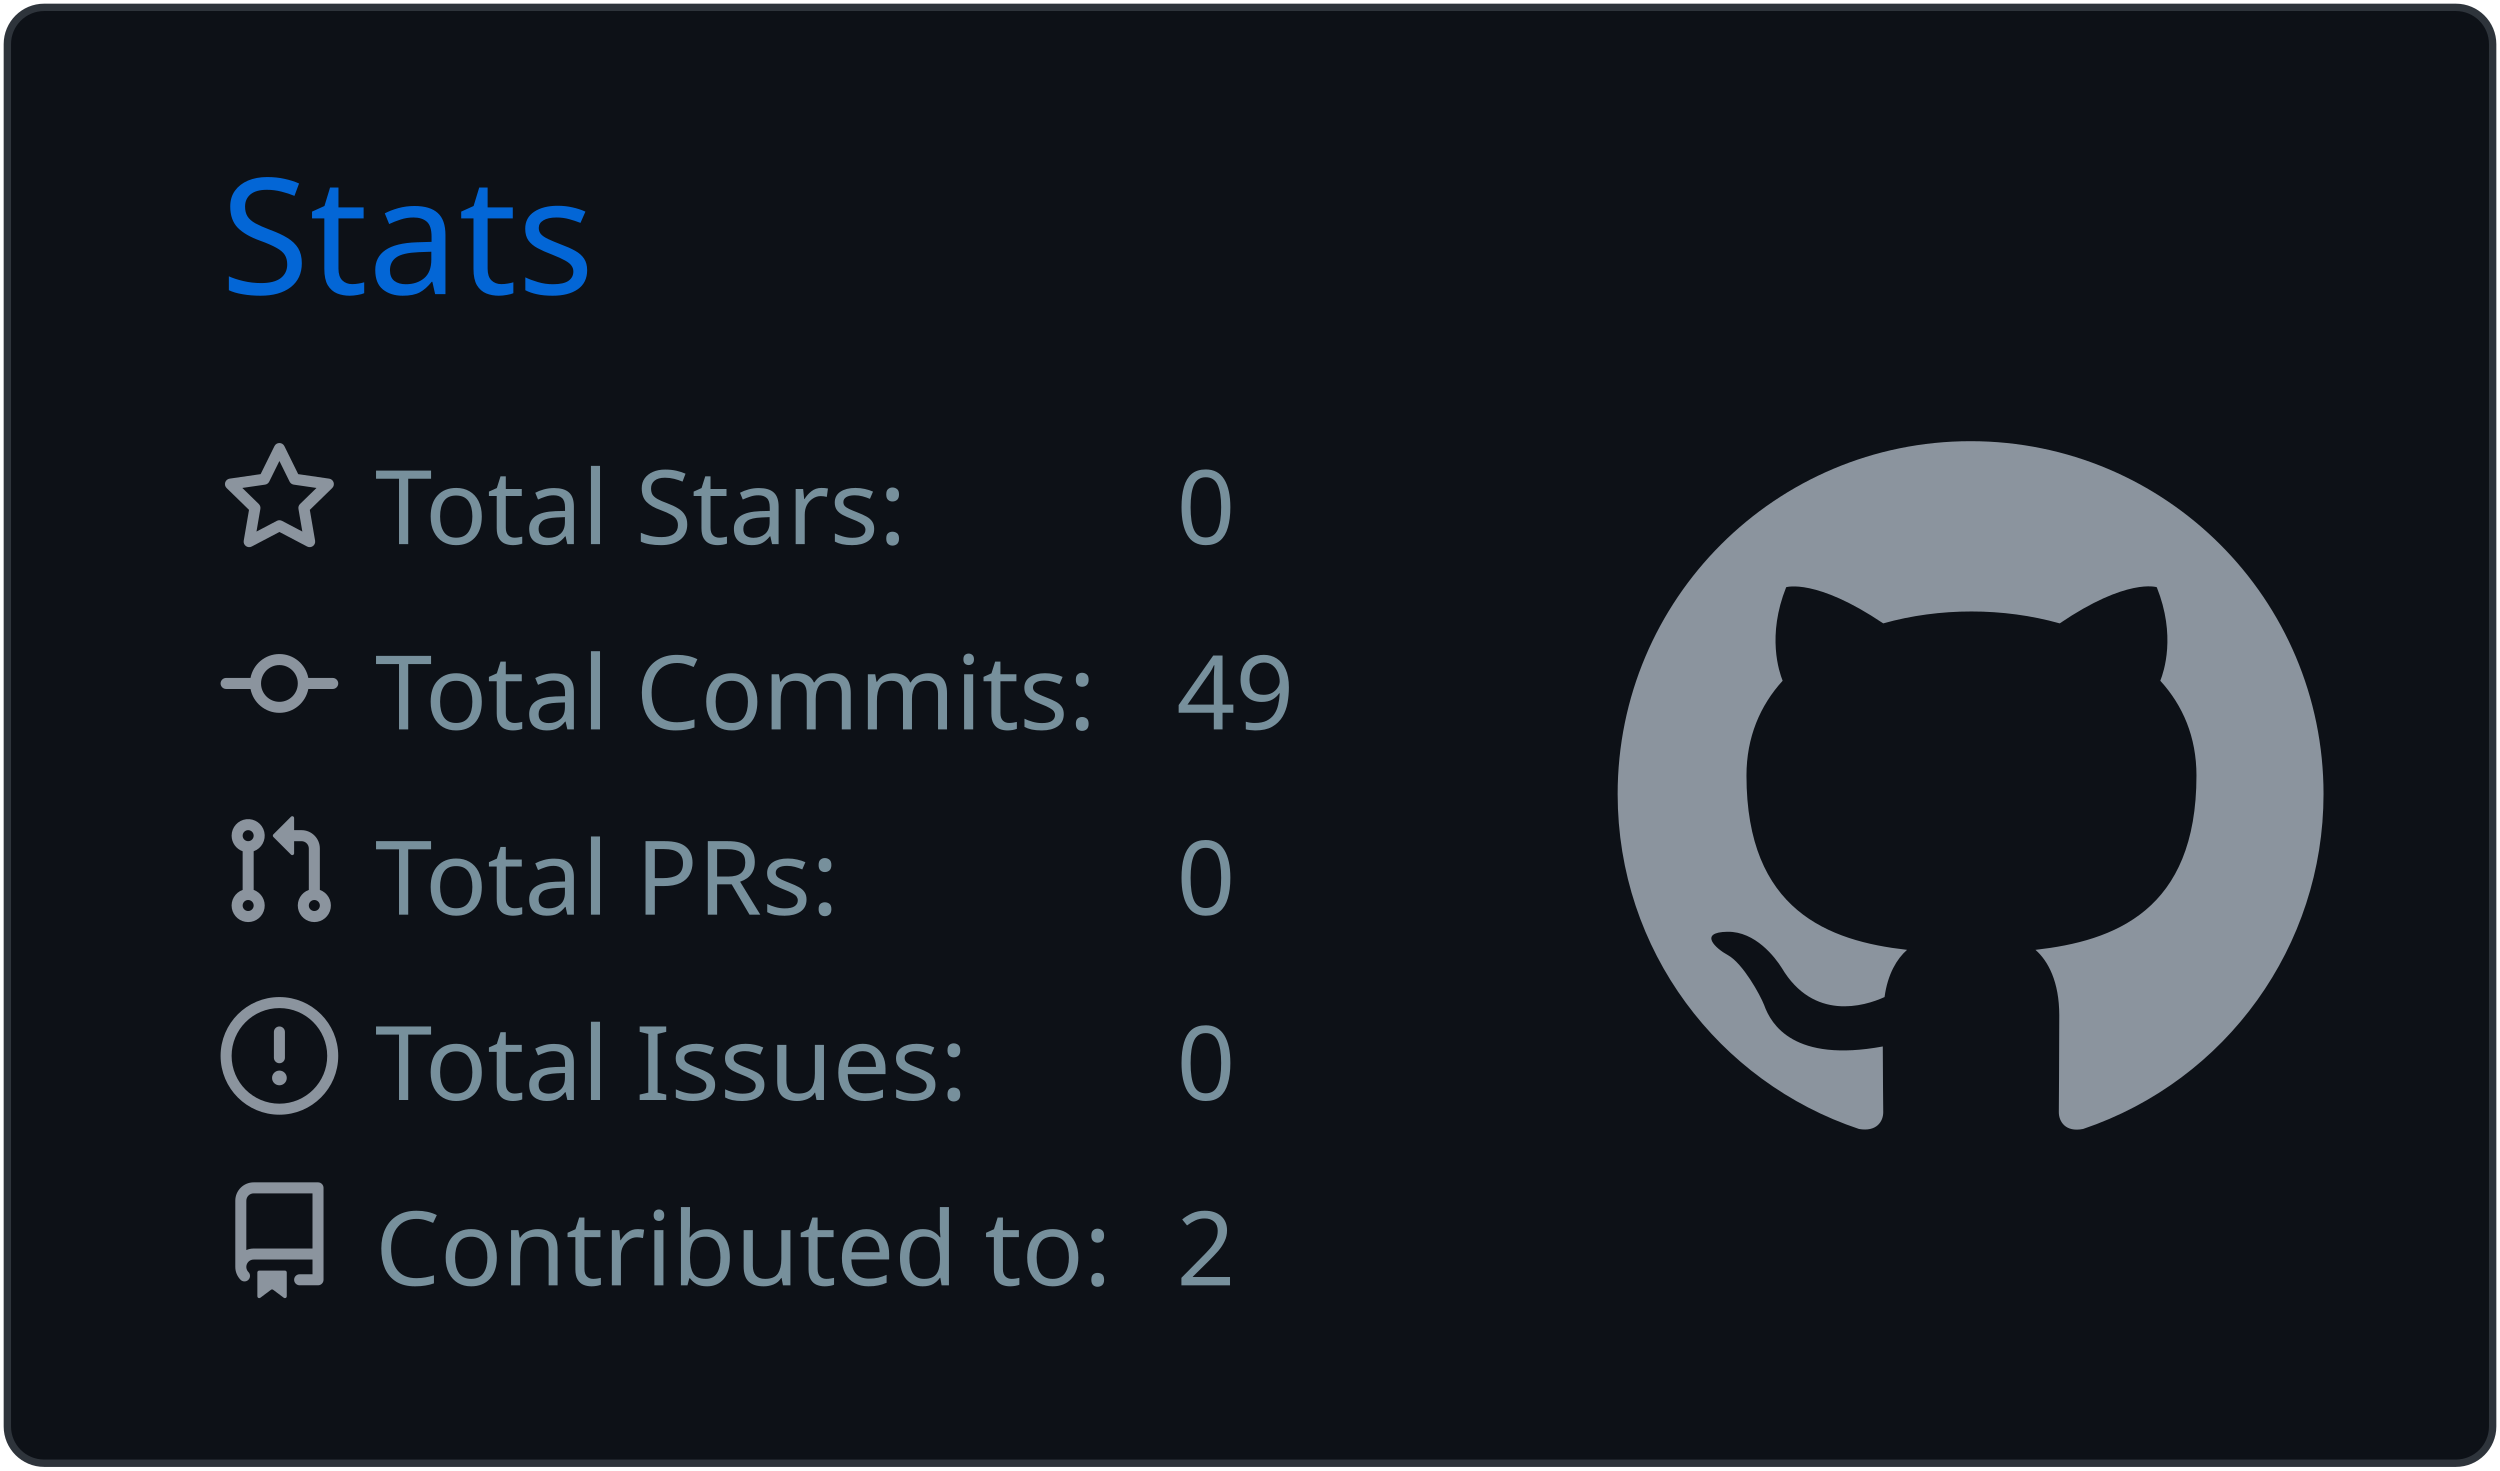
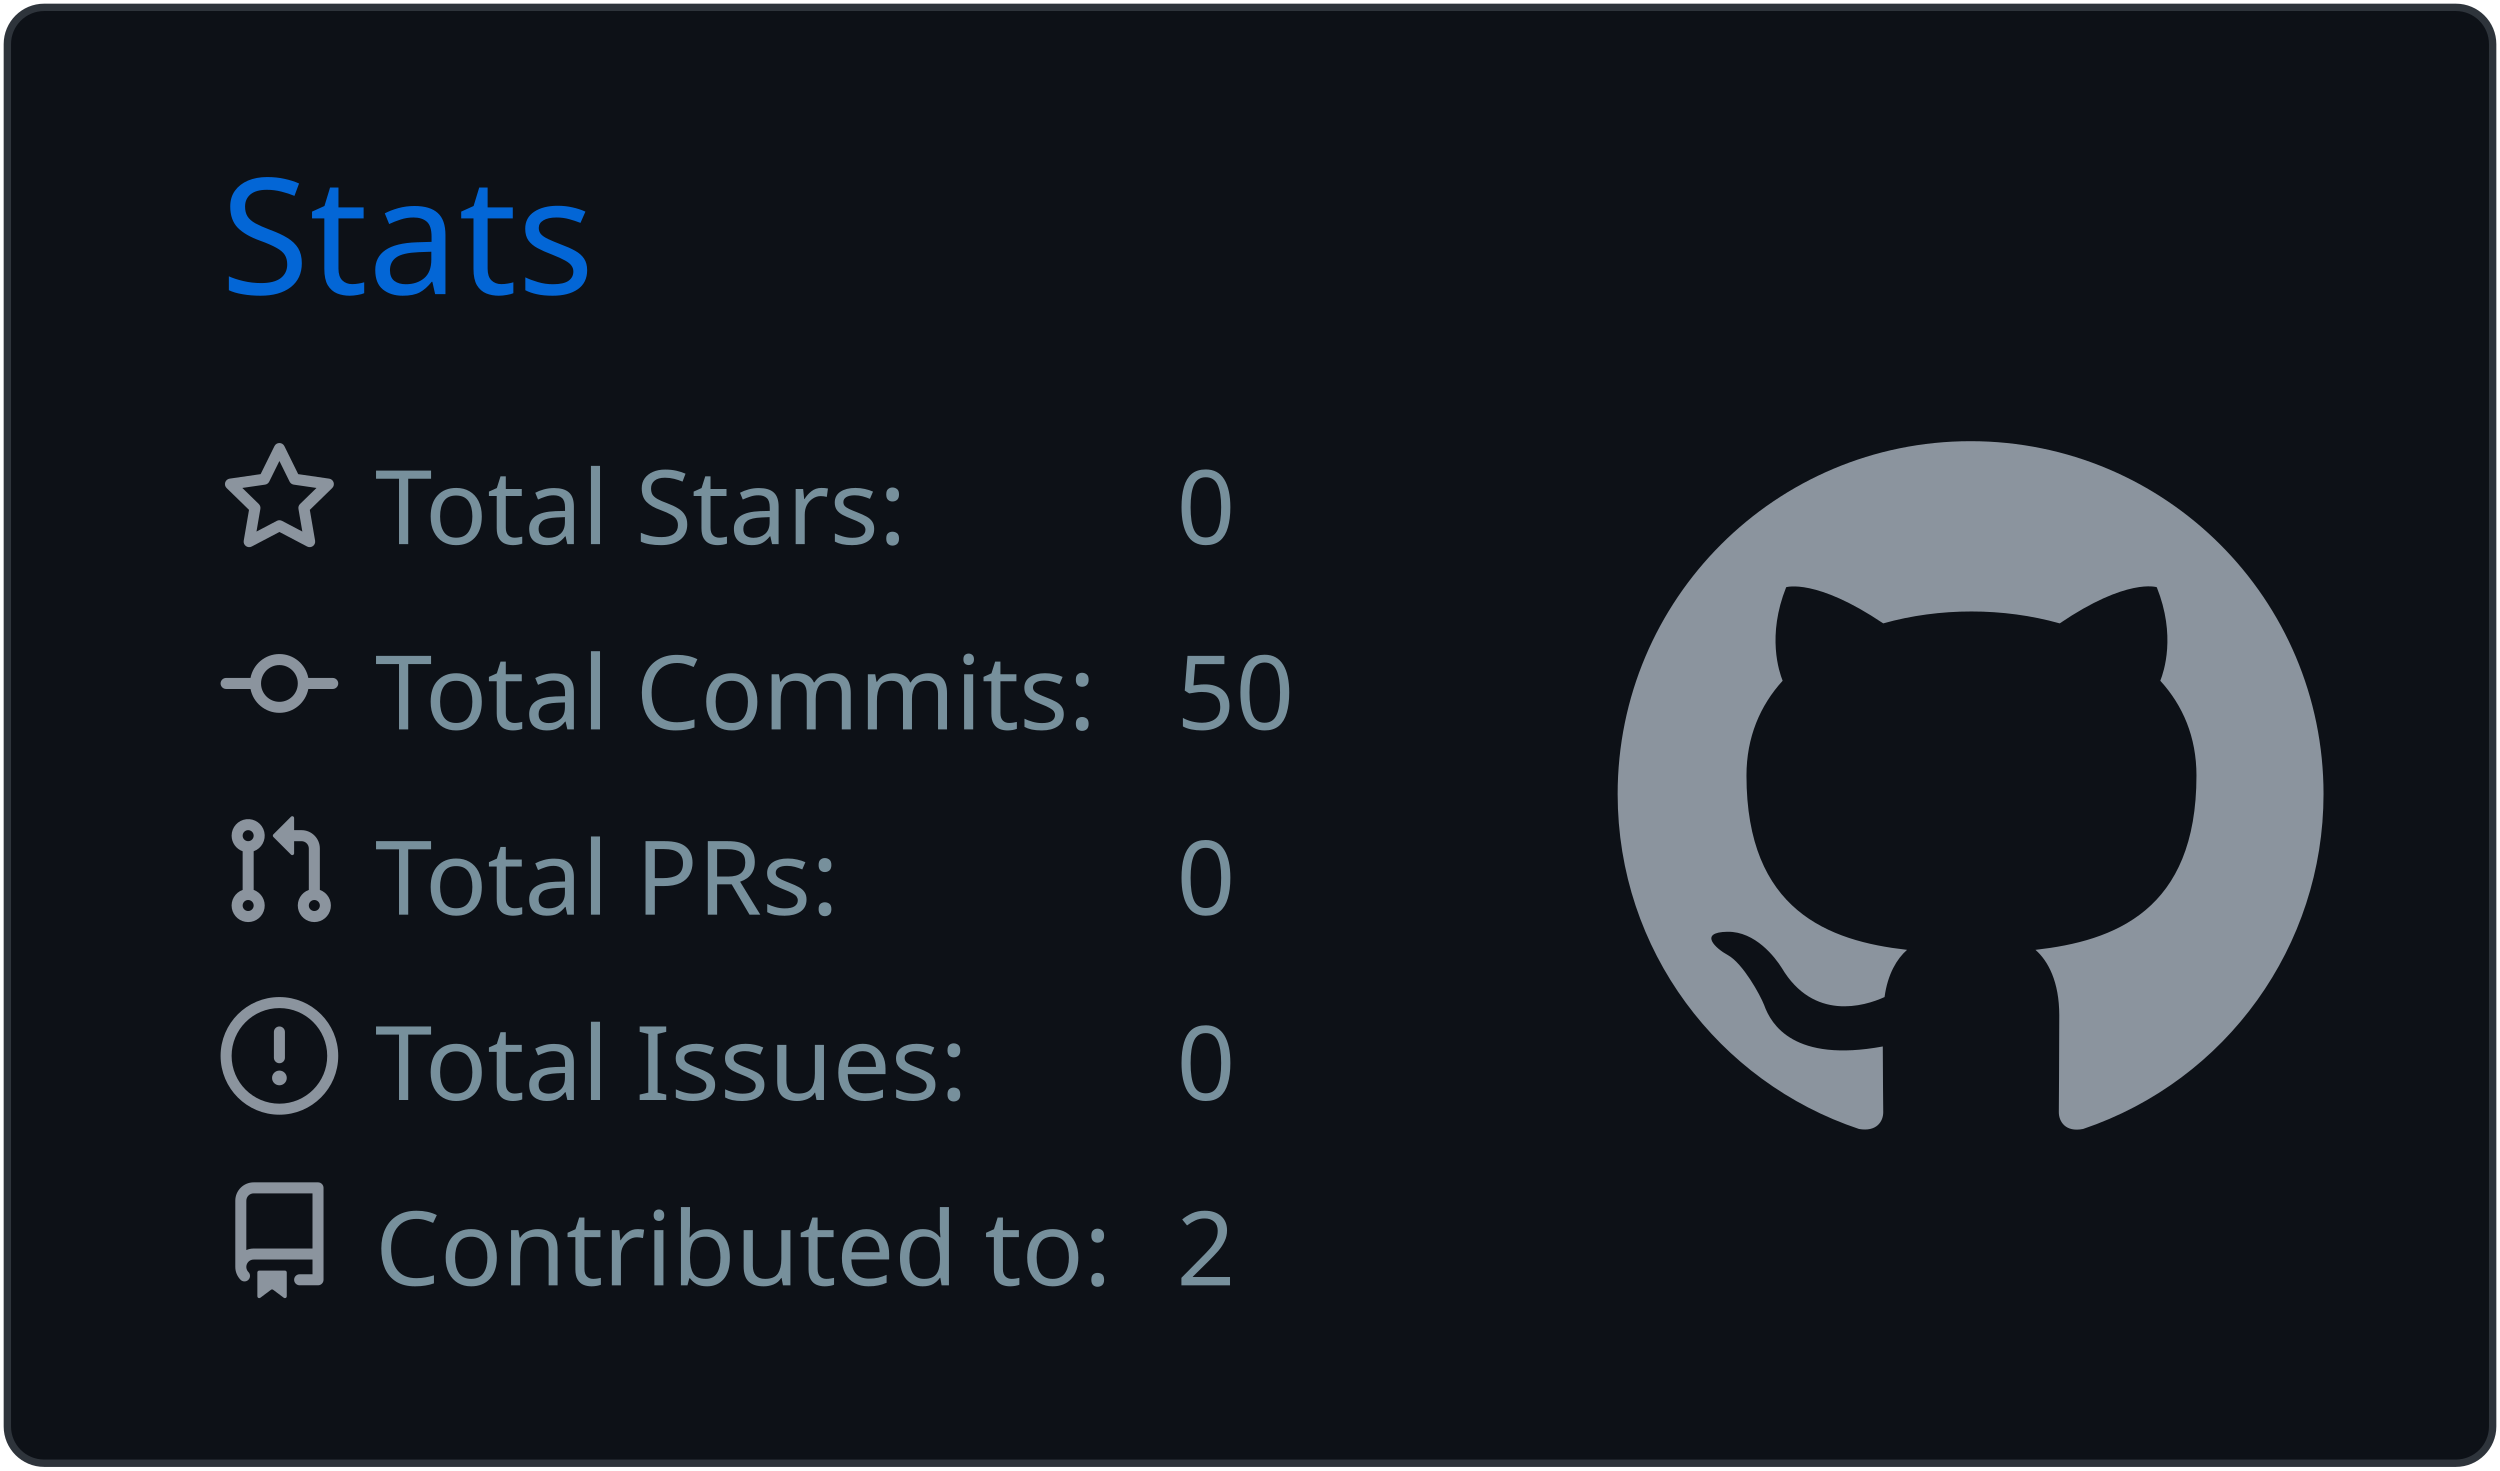
<svg xmlns="http://www.w3.org/2000/svg" width="340" height="200" viewBox="0 0 340 200">
  <style>* {
          font-family: 'Segoe UI', Ubuntu, "Helvetica Neue", Sans-Serif
        }</style>
  <g class="gpsc-root">
    <rect x="1" y="1" rx="5" ry="5" height="99%" width="99.412%" stroke="#2e343b" stroke-width="1" fill="#0d1117" stroke-opacity="1" />
    <text x="30" y="40" class="gpsc-item" style="--gpsc-i: 0; font-size: 22px; fill: #0366d6;">Stats</text>
    <g transform="translate(0,40)">
      <g transform="translate(30,20)">
        <g class="gpsc-item" style="--gpsc-i: 0;">
          <g transform="translate(0,0)" width="14" height="14" fill="#8b949e">
            <path fill-rule="evenodd" d="M8 .25a.75.75 0 01.673.418l1.882 3.815 4.21.612a.75.75 0 01.416 1.279l-3.046 2.97.719 4.192a.75.75 0 01-1.088.791L8 12.347l-3.766 1.98a.75.75 0 01-1.088-.79l.72-4.194L.818 6.374a.75.75 0 01.416-1.28l4.21-.611L7.327.668A.75.75 0 018 .25zm0 2.445L6.615 5.5a.75.75 0 01-.564.41l-3.097.45 2.24 2.184a.75.75 0 01.216.664l-.528 3.084 2.769-1.456a.75.75 0 01.698 0l2.77 1.456-.53-3.084a.75.75 0 01.216-.664l2.24-2.183-3.096-.45a.75.75 0 01-.564-.41L8 2.694v.001z" />
          </g>
        </g>
        <g class="gpsc-item" style="--gpsc-i: 1;">
          <g transform="translate(0,25.2)" width="14" height="14" fill="#8b949e">
            <path fill-rule="evenodd" d="M10.5 7.75a2.5 2.5 0 11-5 0 2.5 2.5 0 015 0zm1.43.75a4.002 4.002 0 01-7.86 0H.75a.75.75 0 110-1.5h3.32a4.001 4.001 0 017.86 0h3.32a.75.75 0 110 1.5h-3.32z" />
          </g>
        </g>
        <g class="gpsc-item" style="--gpsc-i: 2;">
          <g transform="translate(0,50.4)" width="14" height="14" fill="#8b949e">
            <path fill-rule="evenodd" d="M7.177 3.073L9.573.677A.25.25 0 0110 .854v4.792a.25.25 0 01-.427.177L7.177 3.427a.25.25 0 010-.354zM3.75 2.5a.75.75 0 100 1.5.75.75 0 000-1.5zm-2.25.75a2.25 2.25 0 113 2.122v5.256a2.251 2.251 0 11-1.5 0V5.372A2.25 2.25 0 011.5 3.25zM11 2.5h-1V4h1a1 1 0 011 1v5.628a2.251 2.251 0 101.5 0V5A2.5 2.5 0 0011 2.5zm1 10.25a.75.75 0 111.5 0 .75.75 0 01-1.5 0zM3.75 12a.75.75 0 100 1.5.75.75 0 000-1.5z" />
          </g>
        </g>
        <g class="gpsc-item" style="--gpsc-i: 3;">
          <g transform="translate(0,75.6)" width="14" height="14" fill="#8b949e">
            <path fill-rule="evenodd" d="M8 1.5a6.5 6.5 0 100 13 6.5 6.5 0 000-13zM0 8a8 8 0 1116 0A8 8 0 010 8zm9 3a1 1 0 11-2 0 1 1 0 012 0zm-.25-6.25a.75.75 0 00-1.5 0v3.5a.75.75 0 001.5 0v-3.5z" />
          </g>
        </g>
        <g class="gpsc-item" style="--gpsc-i: 4;">
          <g transform="translate(0,100.8)" width="14" height="14" fill="#8b949e">
            <path fill-rule="evenodd" d="M2 2.5A2.5 2.5 0 014.5 0h8.75a.75.75 0 01.75.75v12.5a.75.75 0 01-.75.75h-2.5a.75.75 0 110-1.5h1.75v-2h-8a1 1 0 00-.714 1.7.75.75 0 01-1.072 1.05A2.495 2.495 0 012 11.5v-9zm10.5-1V9h-8c-.356 0-.694.074-1 .208V2.5a1 1 0 011-1h8zM5 12.25v3.25a.25.25 0 00.4.2l1.45-1.087a.25.25 0 01.3 0L8.6 15.7a.25.25 0 00.4-.2v-3.25a.25.25 0 00-.25-.25h-3.5a.25.25 0 00-.25.25z" />
          </g>
        </g>
        <text x="21" y="14" class="gpsc-item" style="--gpsc-i: 0; fill: #77909c; font-size: 14px;">Total Stars:</text>
        <text x="21" y="39.2" class="gpsc-item" style="--gpsc-i: 1; fill: #77909c; font-size: 14px;">Total Commits:</text>
        <text x="21" y="64.4" class="gpsc-item" style="--gpsc-i: 2; fill: #77909c; font-size: 14px;">Total PRs:</text>
        <text x="21" y="89.6" class="gpsc-item" style="--gpsc-i: 3; fill: #77909c; font-size: 14px;">Total Issues:</text>
        <text x="21" y="114.8" class="gpsc-item" style="--gpsc-i: 4; fill: #77909c; font-size: 14px;">Contributed to:</text>
        <text x="130" y="14" class="gpsc-item" style="--gpsc-i: 0; fill: #77909c; font-size: 14px;">0</text>
-         <text x="130" y="39.2" class="gpsc-item" style="--gpsc-i: 1; fill: #77909c; font-size: 14px;">49</text>
+         <text x="130" y="39.2" class="gpsc-item" style="--gpsc-i: 1; fill: #77909c; font-size: 14px;">50</text>
        <text x="130" y="64.4" class="gpsc-item" style="--gpsc-i: 2; fill: #77909c; font-size: 14px;">0</text>
        <text x="130" y="89.6" class="gpsc-item" style="--gpsc-i: 3; fill: #77909c; font-size: 14px;">0</text>
        <text x="130" y="114.8" class="gpsc-item" style="--gpsc-i: 4; fill: #77909c; font-size: 14px;">2</text>
      </g>
      <g transform="translate(220,20)">
        <g transform="scale(6)" style="fill: #8b949e;">
          <path fill-rule="evenodd" d="M8 0C3.58 0 0 3.58 0 8c0 3.54 2.29 6.53 5.47 7.59.4.07.55-.17.55-.38 0-.19-.01-.82-.01-1.49-2.01.37-2.53-.49-2.69-.94-.09-.23-.48-.94-.82-1.13-.28-.15-.68-.52-.01-.53.63-.01 1.08.58 1.23.82.72 1.21 1.87.87 2.33.66.07-.52.28-.87.51-1.07-1.78-.2-3.64-.89-3.64-3.95 0-.87.31-1.59.82-2.15-.08-.2-.36-1.02.08-2.12 0 0 .67-.21 2.2.82.64-.18 1.32-.27 2-.27.68 0 1.36.09 2 .27 1.53-1.04 2.2-.82 2.2-.82.44 1.1.16 1.92.08 2.12.51.56.82 1.27.82 2.15 0 3.07-1.87 3.75-3.65 3.95.29.25.54.73.54 1.48 0 1.07-.01 1.93-.01 2.2 0 .21.15.46.55.38A8.013 8.013 0 0016 8c0-4.42-3.58-8-8-8z" />
        </g>
      </g>
    </g>
  </g>
</svg>
